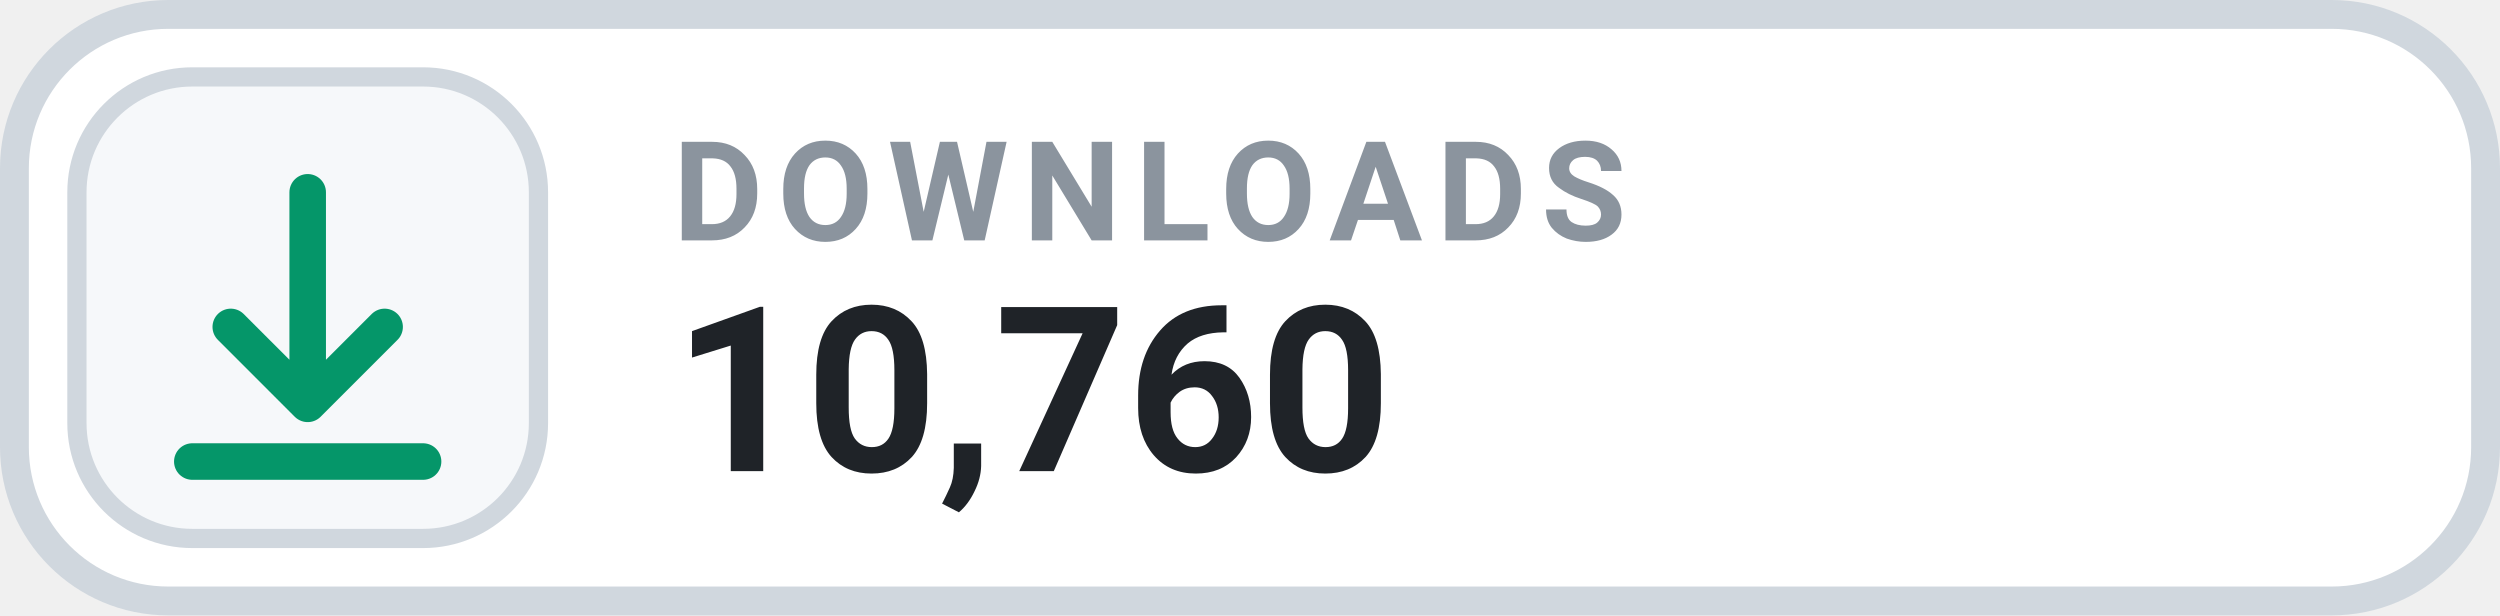
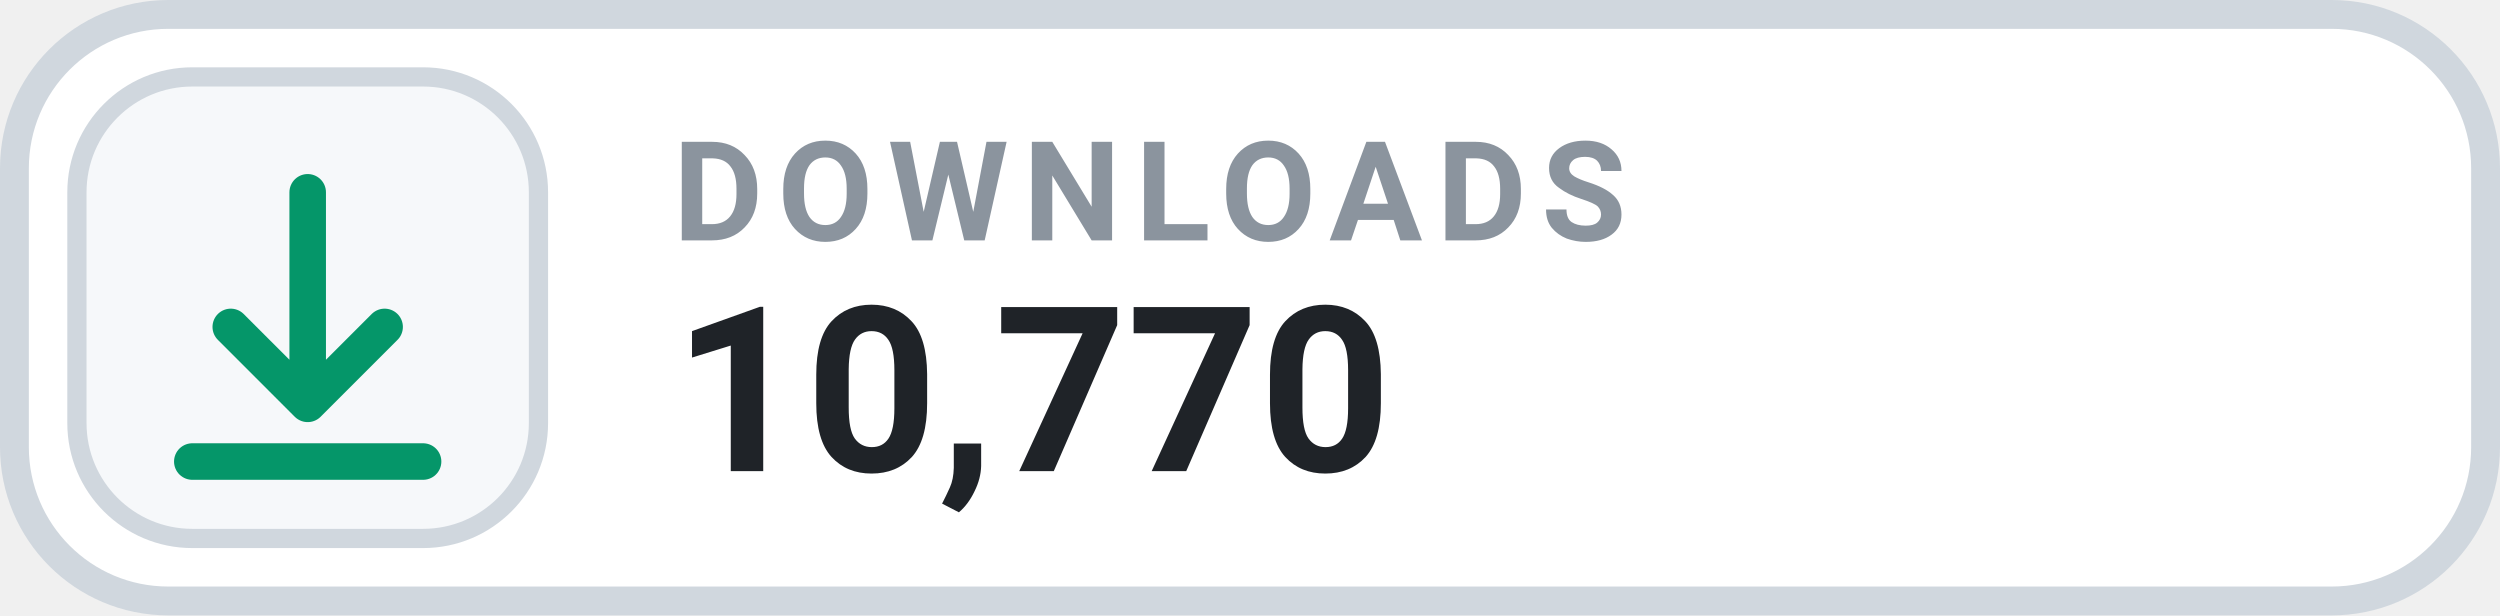
- <svg xmlns="http://www.w3.org/2000/svg" width="130" height="32" viewBox="0 0 130 32" role="img" aria-label="DOWNLOADS 10,760">
+ <svg xmlns="http://www.w3.org/2000/svg" width="130" height="32" viewBox="0 0 130 32" role="img" aria-label="DOWNLOADS 10,770">
  <rect x=".75" y=".75" width="128.5" height="30.5" rx="8" fill="#FFFFFF" stroke="#D0D7DE" stroke-width="1.5" />
  <rect x="4" y="4" width="24" height="24" rx="6" fill="#F6F8FA" stroke="#D0D7DE" stroke-width="1" />
  <g transform="translate(16 16)" style="color:#059669;">
    <path d="M0 -6 v11 m0 0 l4 -4 m-4 4 l-4 -4 M-6 8 h12" fill="none" stroke="currentColor" stroke-width="1.9" stroke-linecap="round" stroke-linejoin="round" />
  </g>
  <text x="35" y="12.5" fill="#8B949E" font-family="-apple-system,BlinkMacSystemFont,'Segoe UI',Roboto,Helvetica,Arial,sans-serif" font-size="7.2" font-weight="700" letter-spacing=".75">DOWNLOADS</text>
-   <text x="35" y="24.5" fill="#1F2328" font-family="-apple-system,BlinkMacSystemFont,'Segoe UI',Roboto,Helvetica,Arial,sans-serif" font-size="12" font-weight="700">10,760</text>
+   <text x="35" y="24.5" fill="#1F2328" font-family="-apple-system,BlinkMacSystemFont,'Segoe UI',Roboto,Helvetica,Arial,sans-serif" font-size="12" font-weight="700">10,770</text>
</svg>
